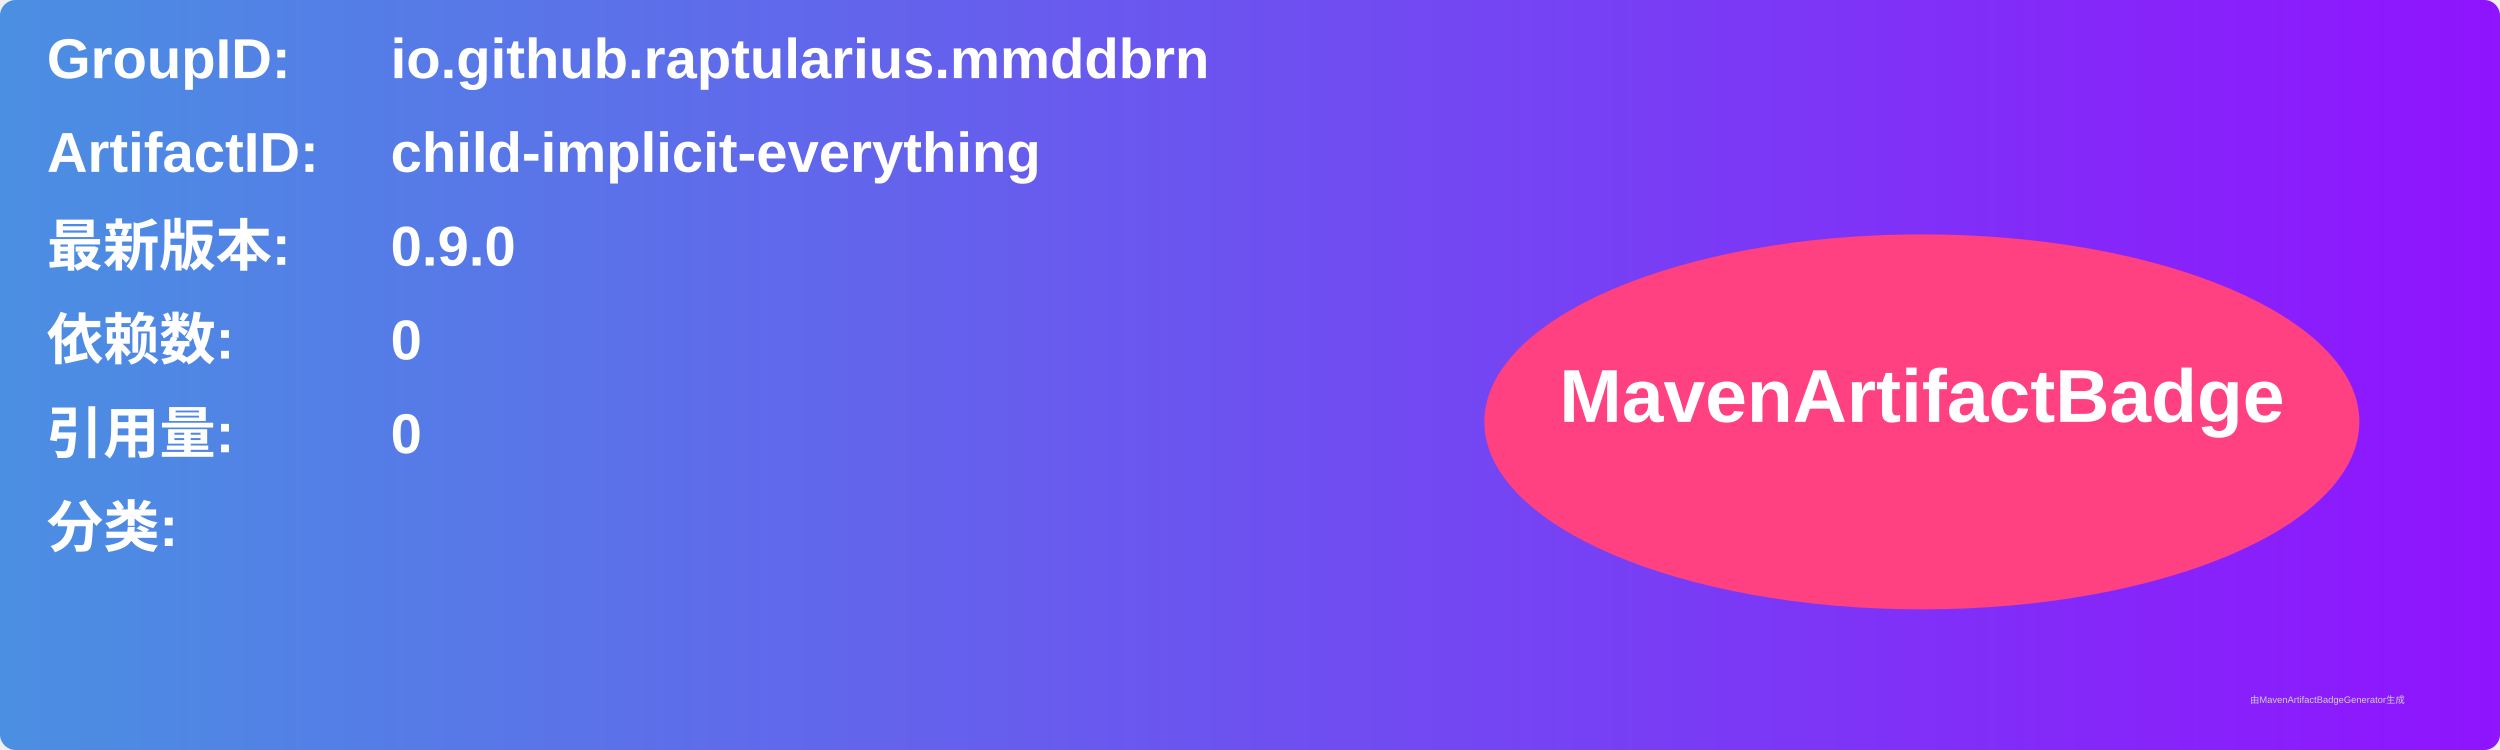
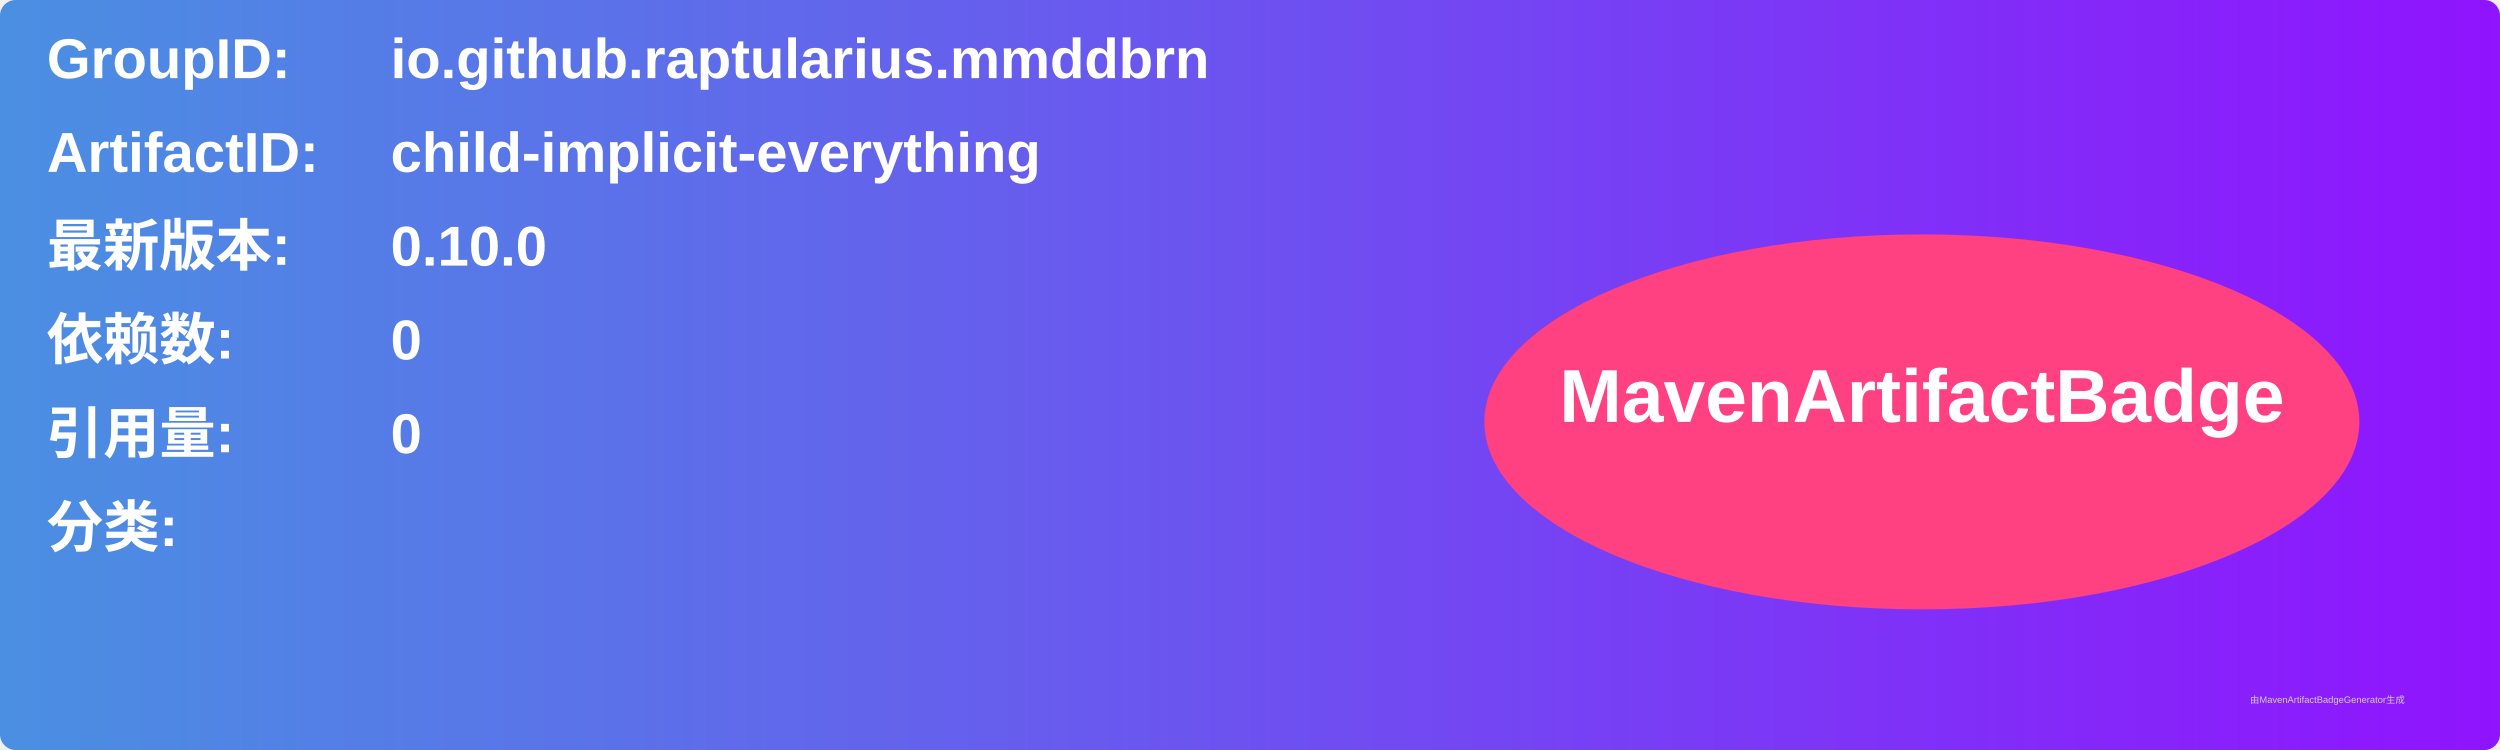
<svg xmlns="http://www.w3.org/2000/svg" width="800" height="240" viewBox="0 0 800 240">
  <linearGradient id="grad" x1="0%" y1="0%" x2="100%" y2="0%">
    <stop offset="0%" stop-color="#4a90e2" />
    <stop offset="100%" stop-color="#9013fe" />
  </linearGradient>
  <rect width="100%" height="100%" rx="5" ry="5" fill="url(#grad)" />
  <g transform="translate(15, 15)">
    <text x="0" y="10" font-family="Arial" font-size="18" fill="white" font-weight="bold" width="260">GroupID:</text>
    <text x="110" y="10" font-family="Arial" font-size="18" fill="white" font-weight="bold" width="460">io.github.raptularius.mmddbrn</text>
    <text x="0" y="40" font-family="Arial" font-size="18" fill="white" font-weight="bold" width="260">ArtifactID:</text>
    <text x="110" y="40" font-family="Arial" font-size="18" fill="white" font-weight="bold" width="460">child-implicit-everything</text>
    <text x="0" y="70" font-family="Arial" font-size="18" fill="white" font-weight="bold">最新版本:</text>
    <text x="110" y="70" font-family="Arial" font-size="18" fill="white" font-weight="bold">
-       <tspan font-weight="bold">0.9.0</tspan>
+       <tspan font-weight="bold">0.10.0</tspan>
    </text>
    <text x="0" y="100" font-family="Arial" font-size="18" fill="white" font-weight="bold">依赖数: </text>
    <text x="110" y="100" font-family="Arial" font-size="18" fill="white">
      <tspan font-weight="bold">0</tspan>
    </text>
    <text x="0" y="130" font-family="Arial" font-size="18" fill="white" font-weight="bold">引用量: </text>
    <text x="110" y="130" font-family="Arial" font-size="18" fill="white">
      <tspan font-weight="bold">0</tspan>
    </text>
    <text x="0" y="160" font-family="Arial" font-size="18" fill="white" font-weight="bold">分类:</text>
    <text x="10" y="190" font-family="Arial" font-size="10" fill="white">
      <tspan font-weight="bold" />
    </text>
    <ellipse cx="600" cy="120" rx="140" ry="60" fill="#ff4081" />
    <text x="600" y="120" text-anchor="middle" font-family="Arial" font-size="24" fill="white" font-weight="bold">MavenArtifactBadge</text>
  </g>
  <text x="720" y="225" font-family="Arial" font-size="3" fill="#d0d0d0">由MavenArtifactBadgeGenerator生成</text>
</svg>
